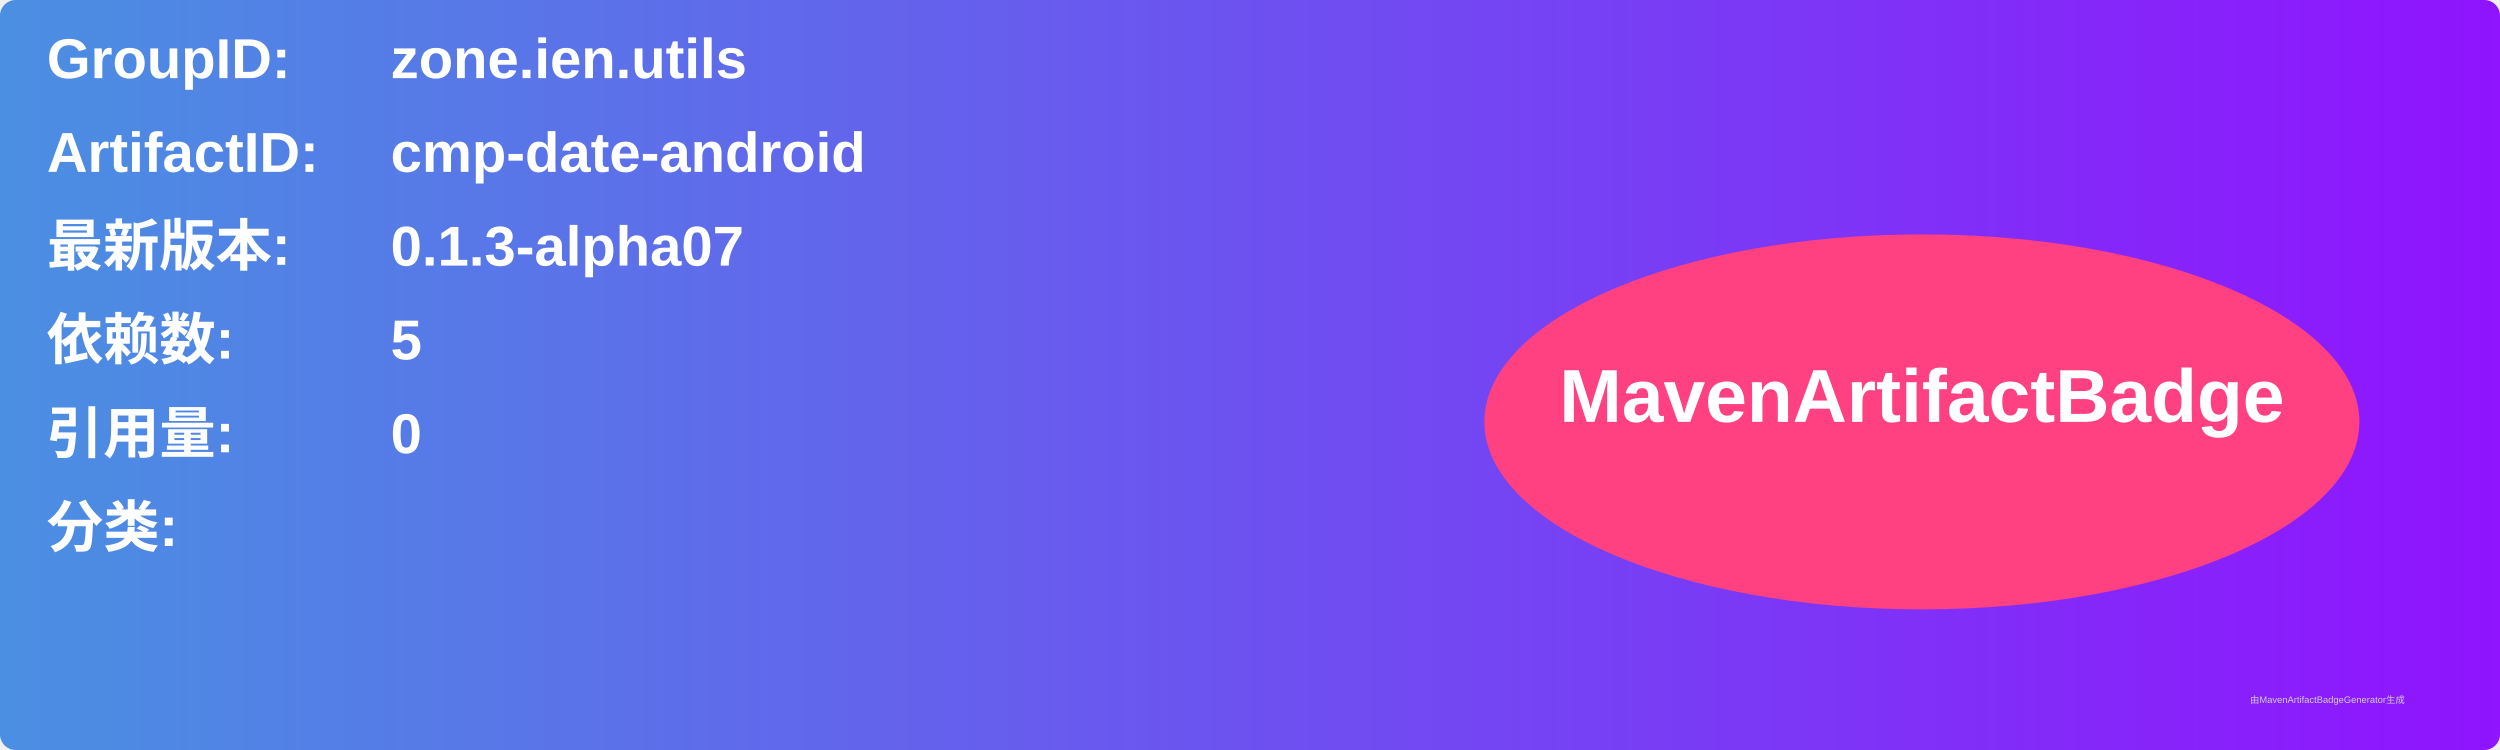
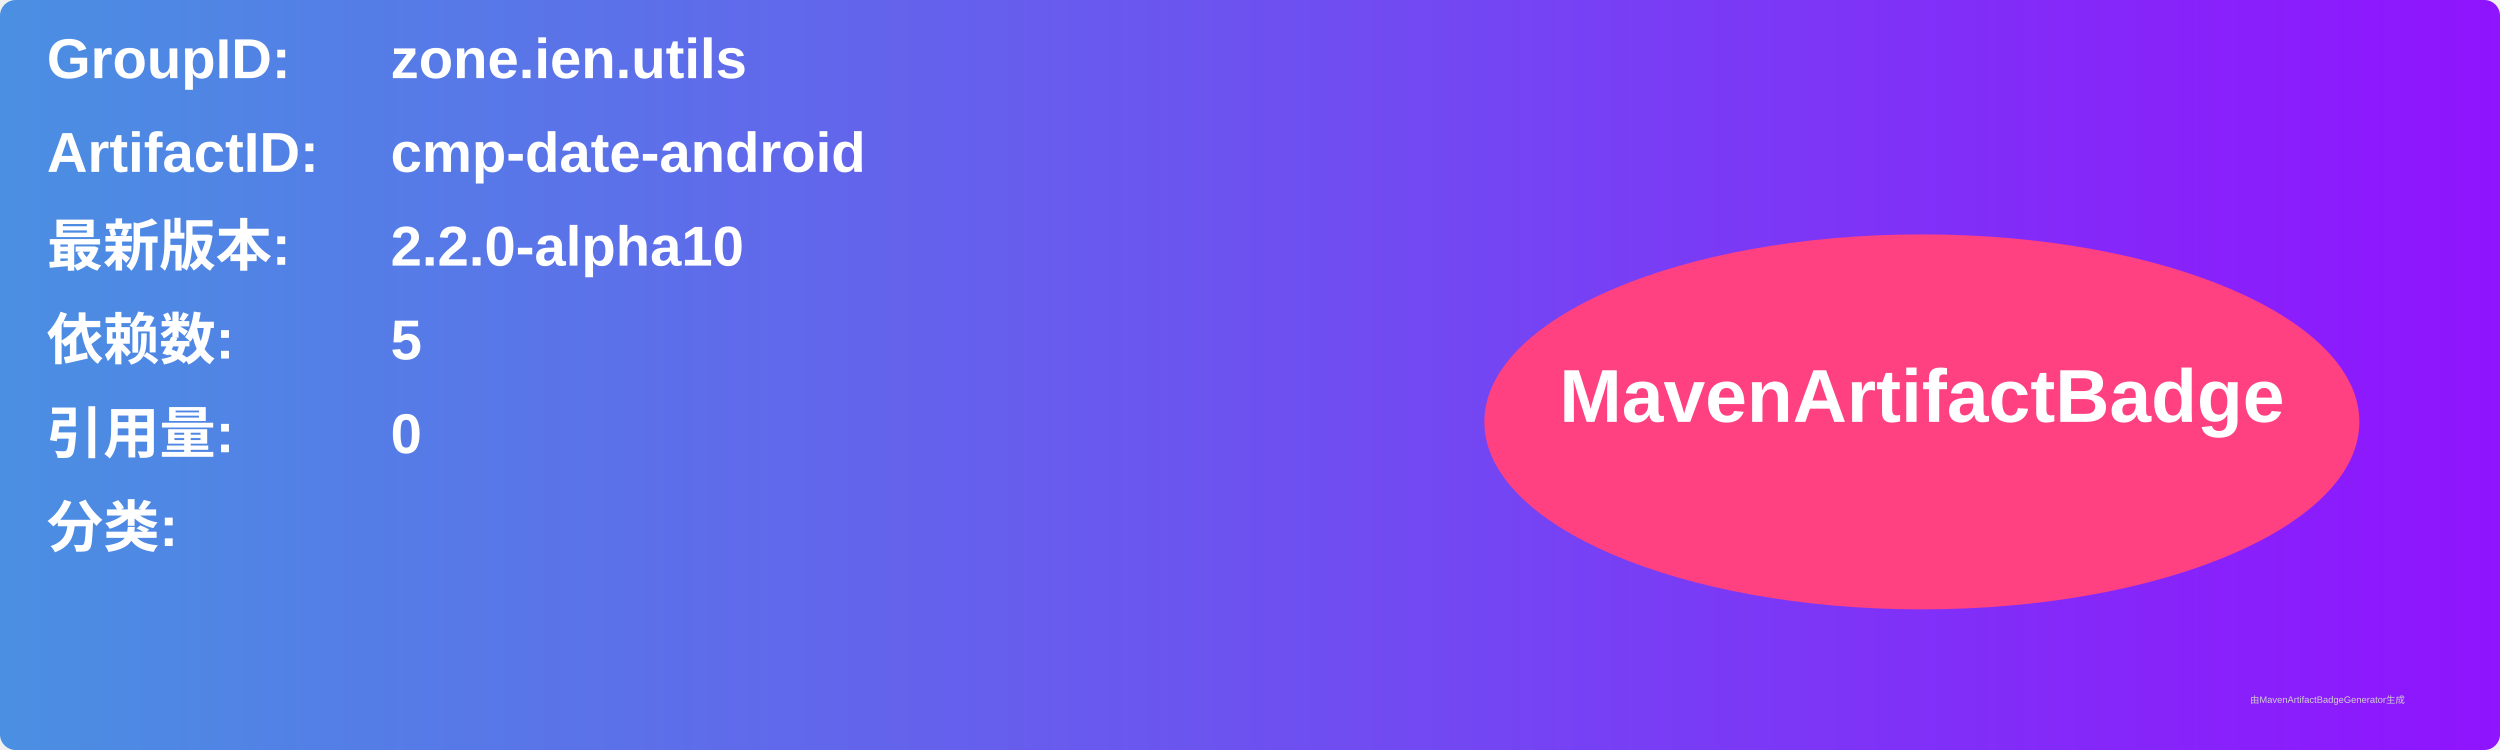
<svg xmlns="http://www.w3.org/2000/svg" width="800" height="240" viewBox="0 0 800 240">
  <linearGradient id="grad" x1="0%" y1="0%" x2="100%" y2="0%">
    <stop offset="0%" stop-color="#4a90e2" />
    <stop offset="100%" stop-color="#9013fe" />
  </linearGradient>
  <rect width="100%" height="100%" rx="5" ry="5" fill="url(#grad)" />
  <g transform="translate(15, 15)">
    <text x="0" y="10" font-family="Arial" font-size="18" fill="white" font-weight="bold" width="260">GroupID:</text>
    <text x="110" y="10" font-family="Arial" font-size="18" fill="white" font-weight="bold" width="460">zone.ien.utils</text>
    <text x="0" y="40" font-family="Arial" font-size="18" fill="white" font-weight="bold" width="260">ArtifactID:</text>
    <text x="110" y="40" font-family="Arial" font-size="18" fill="white" font-weight="bold" width="460">cmp-date-android</text>
    <text x="0" y="70" font-family="Arial" font-size="18" fill="white" font-weight="bold">最新版本:</text>
    <text x="110" y="70" font-family="Arial" font-size="18" fill="white" font-weight="bold">
-       <tspan font-weight="bold">0.1.3-alpha07</tspan>
+       <tspan font-weight="bold">2.2.0-alpha10</tspan>
    </text>
    <text x="0" y="100" font-family="Arial" font-size="18" fill="white" font-weight="bold">依赖数: </text>
    <text x="110" y="100" font-family="Arial" font-size="18" fill="white">
      <tspan font-weight="bold">5</tspan>
    </text>
    <text x="0" y="130" font-family="Arial" font-size="18" fill="white" font-weight="bold">引用量: </text>
    <text x="110" y="130" font-family="Arial" font-size="18" fill="white">
      <tspan font-weight="bold">0</tspan>
    </text>
    <text x="0" y="160" font-family="Arial" font-size="18" fill="white" font-weight="bold">分类:</text>
    <text x="10" y="190" font-family="Arial" font-size="10" fill="white">
      <tspan font-weight="bold" />
    </text>
    <ellipse cx="600" cy="120" rx="140" ry="60" fill="#ff4081" />
    <text x="600" y="120" text-anchor="middle" font-family="Arial" font-size="24" fill="white" font-weight="bold">MavenArtifactBadge</text>
  </g>
  <text x="720" y="225" font-family="Arial" font-size="3" fill="#d0d0d0">由MavenArtifactBadgeGenerator生成</text>
</svg>
